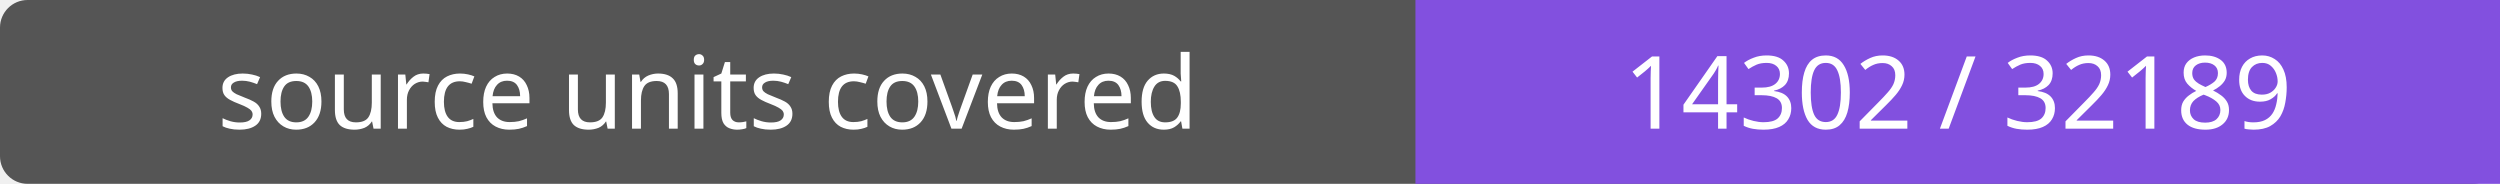
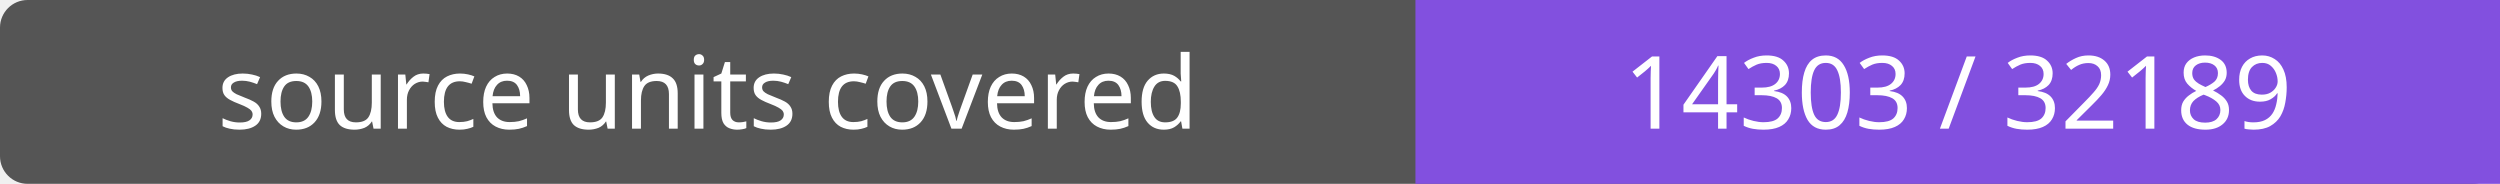
- <svg xmlns="http://www.w3.org/2000/svg" width="272" height="20" role="img" aria-label="source units covered: 14302 / 32189">
+ <svg xmlns="http://www.w3.org/2000/svg" width="272" height="20" role="img" aria-label="source units covered: 14303 / 32189">
  <rect width="272" height="20" rx="3" fill="#555" />
  <path fill="#8250df" d="M154 0h118v20H154z" />
  <g fill="#fff" text-anchor="middle" font-family="Verdana,sans-serif" font-size="11">
    <text x="77.0" y="14">source units covered</text>
-     <text x="213.0" y="14">14302 / 32189</text>
+     <text x="213.0" y="14">14303 / 32189</text>
  </g>
</svg>
